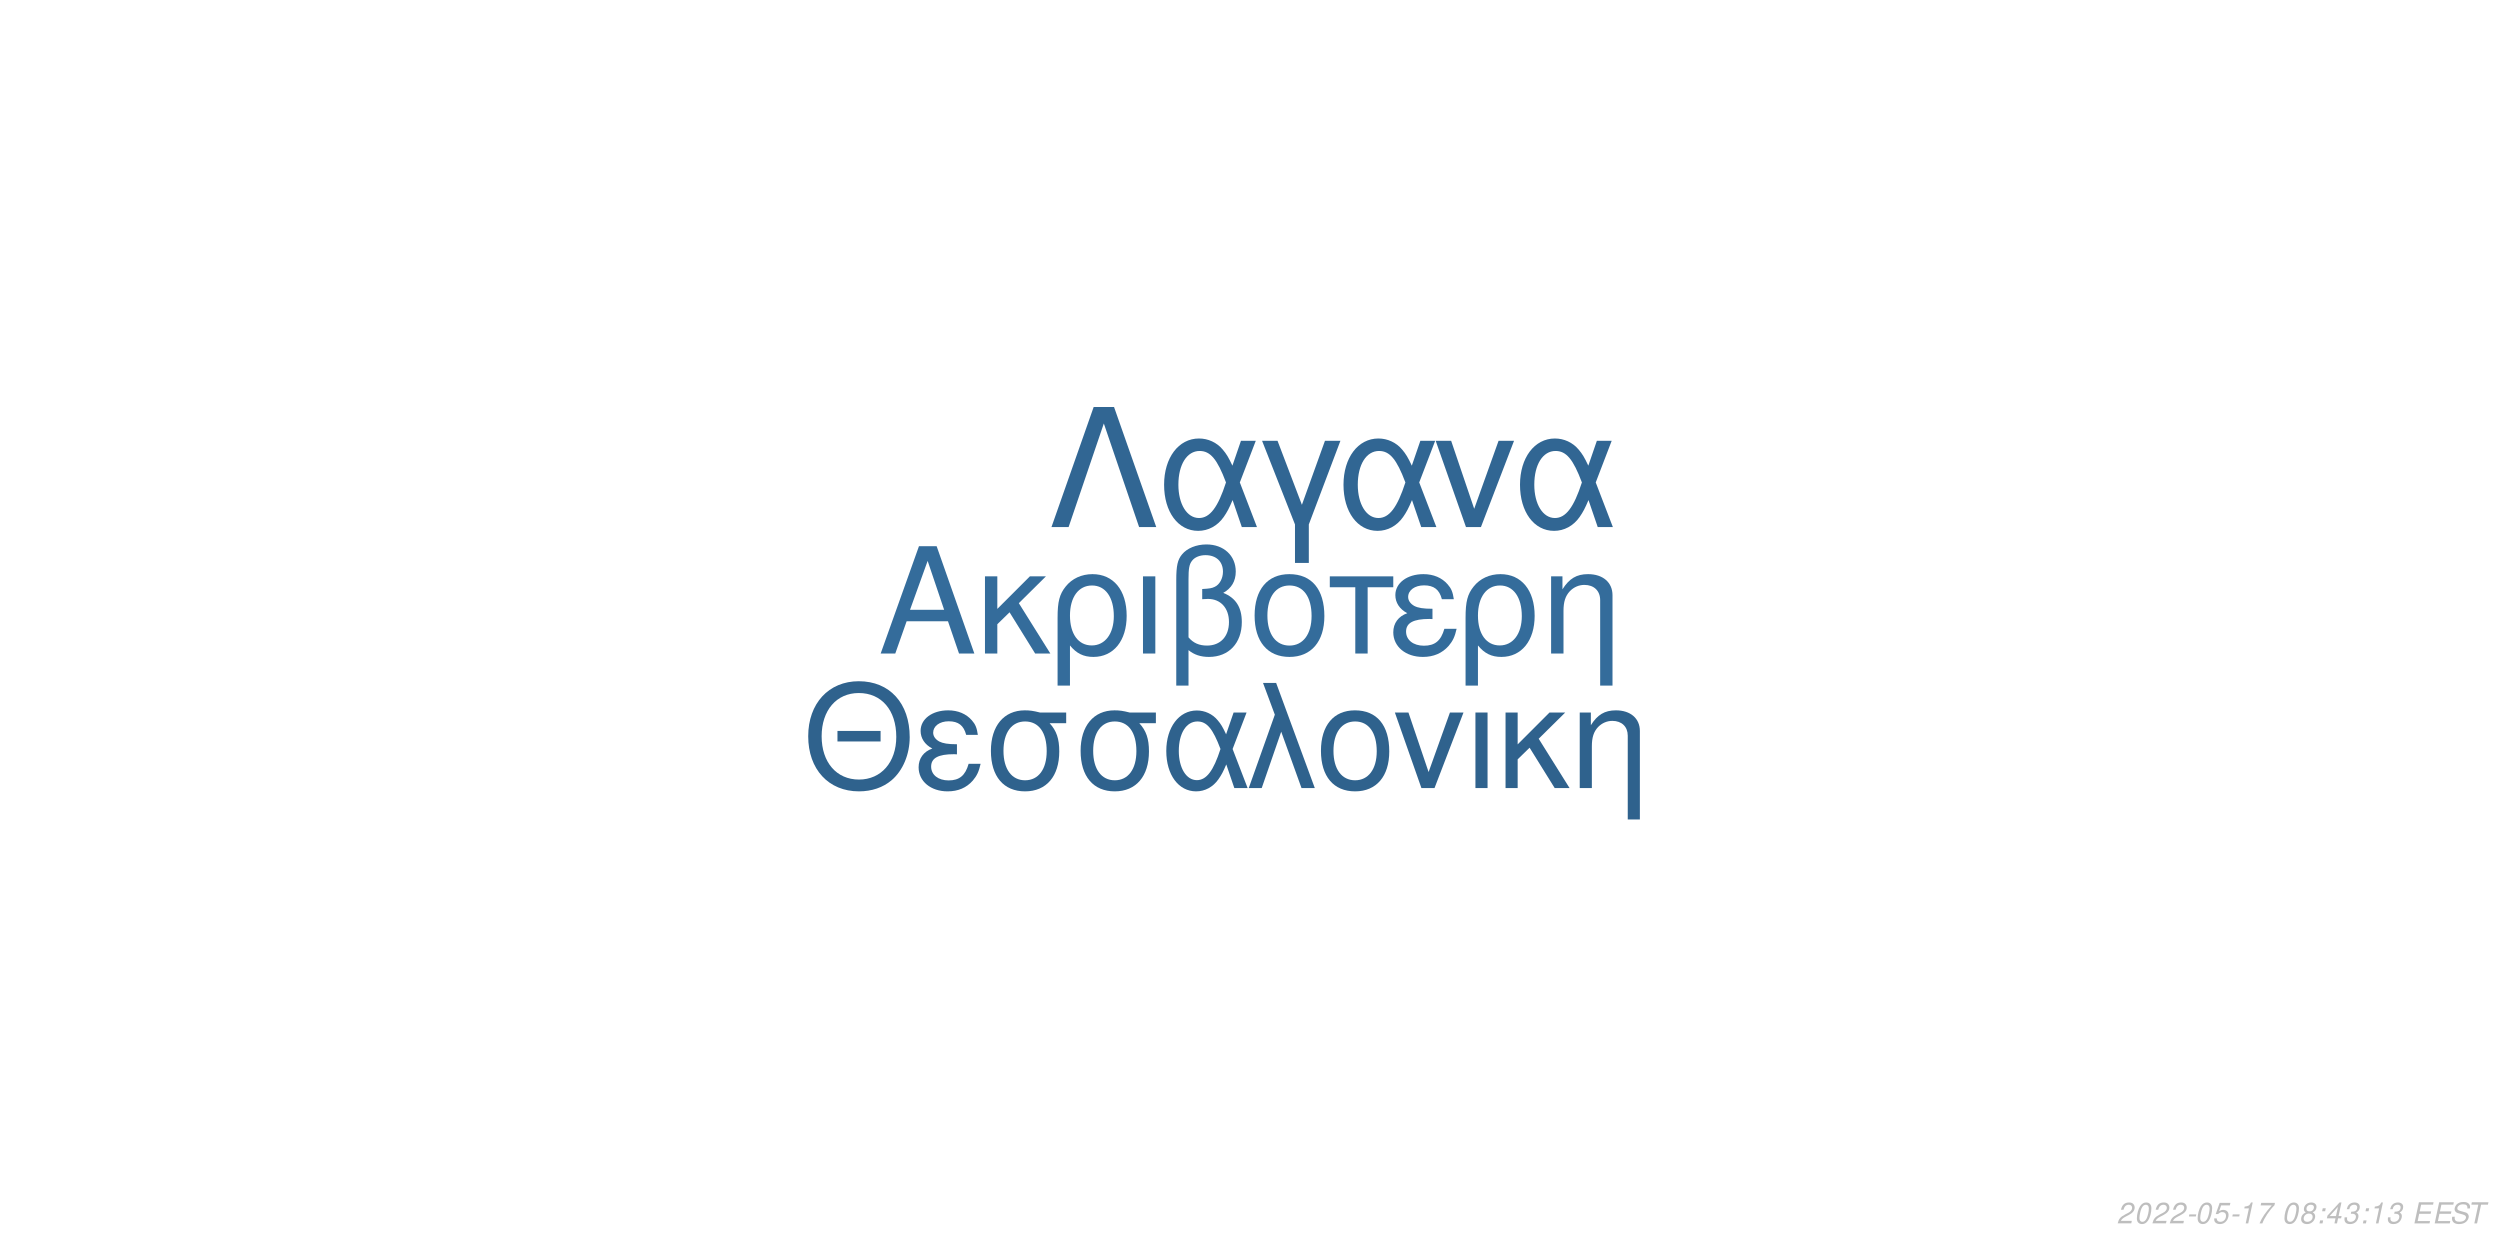
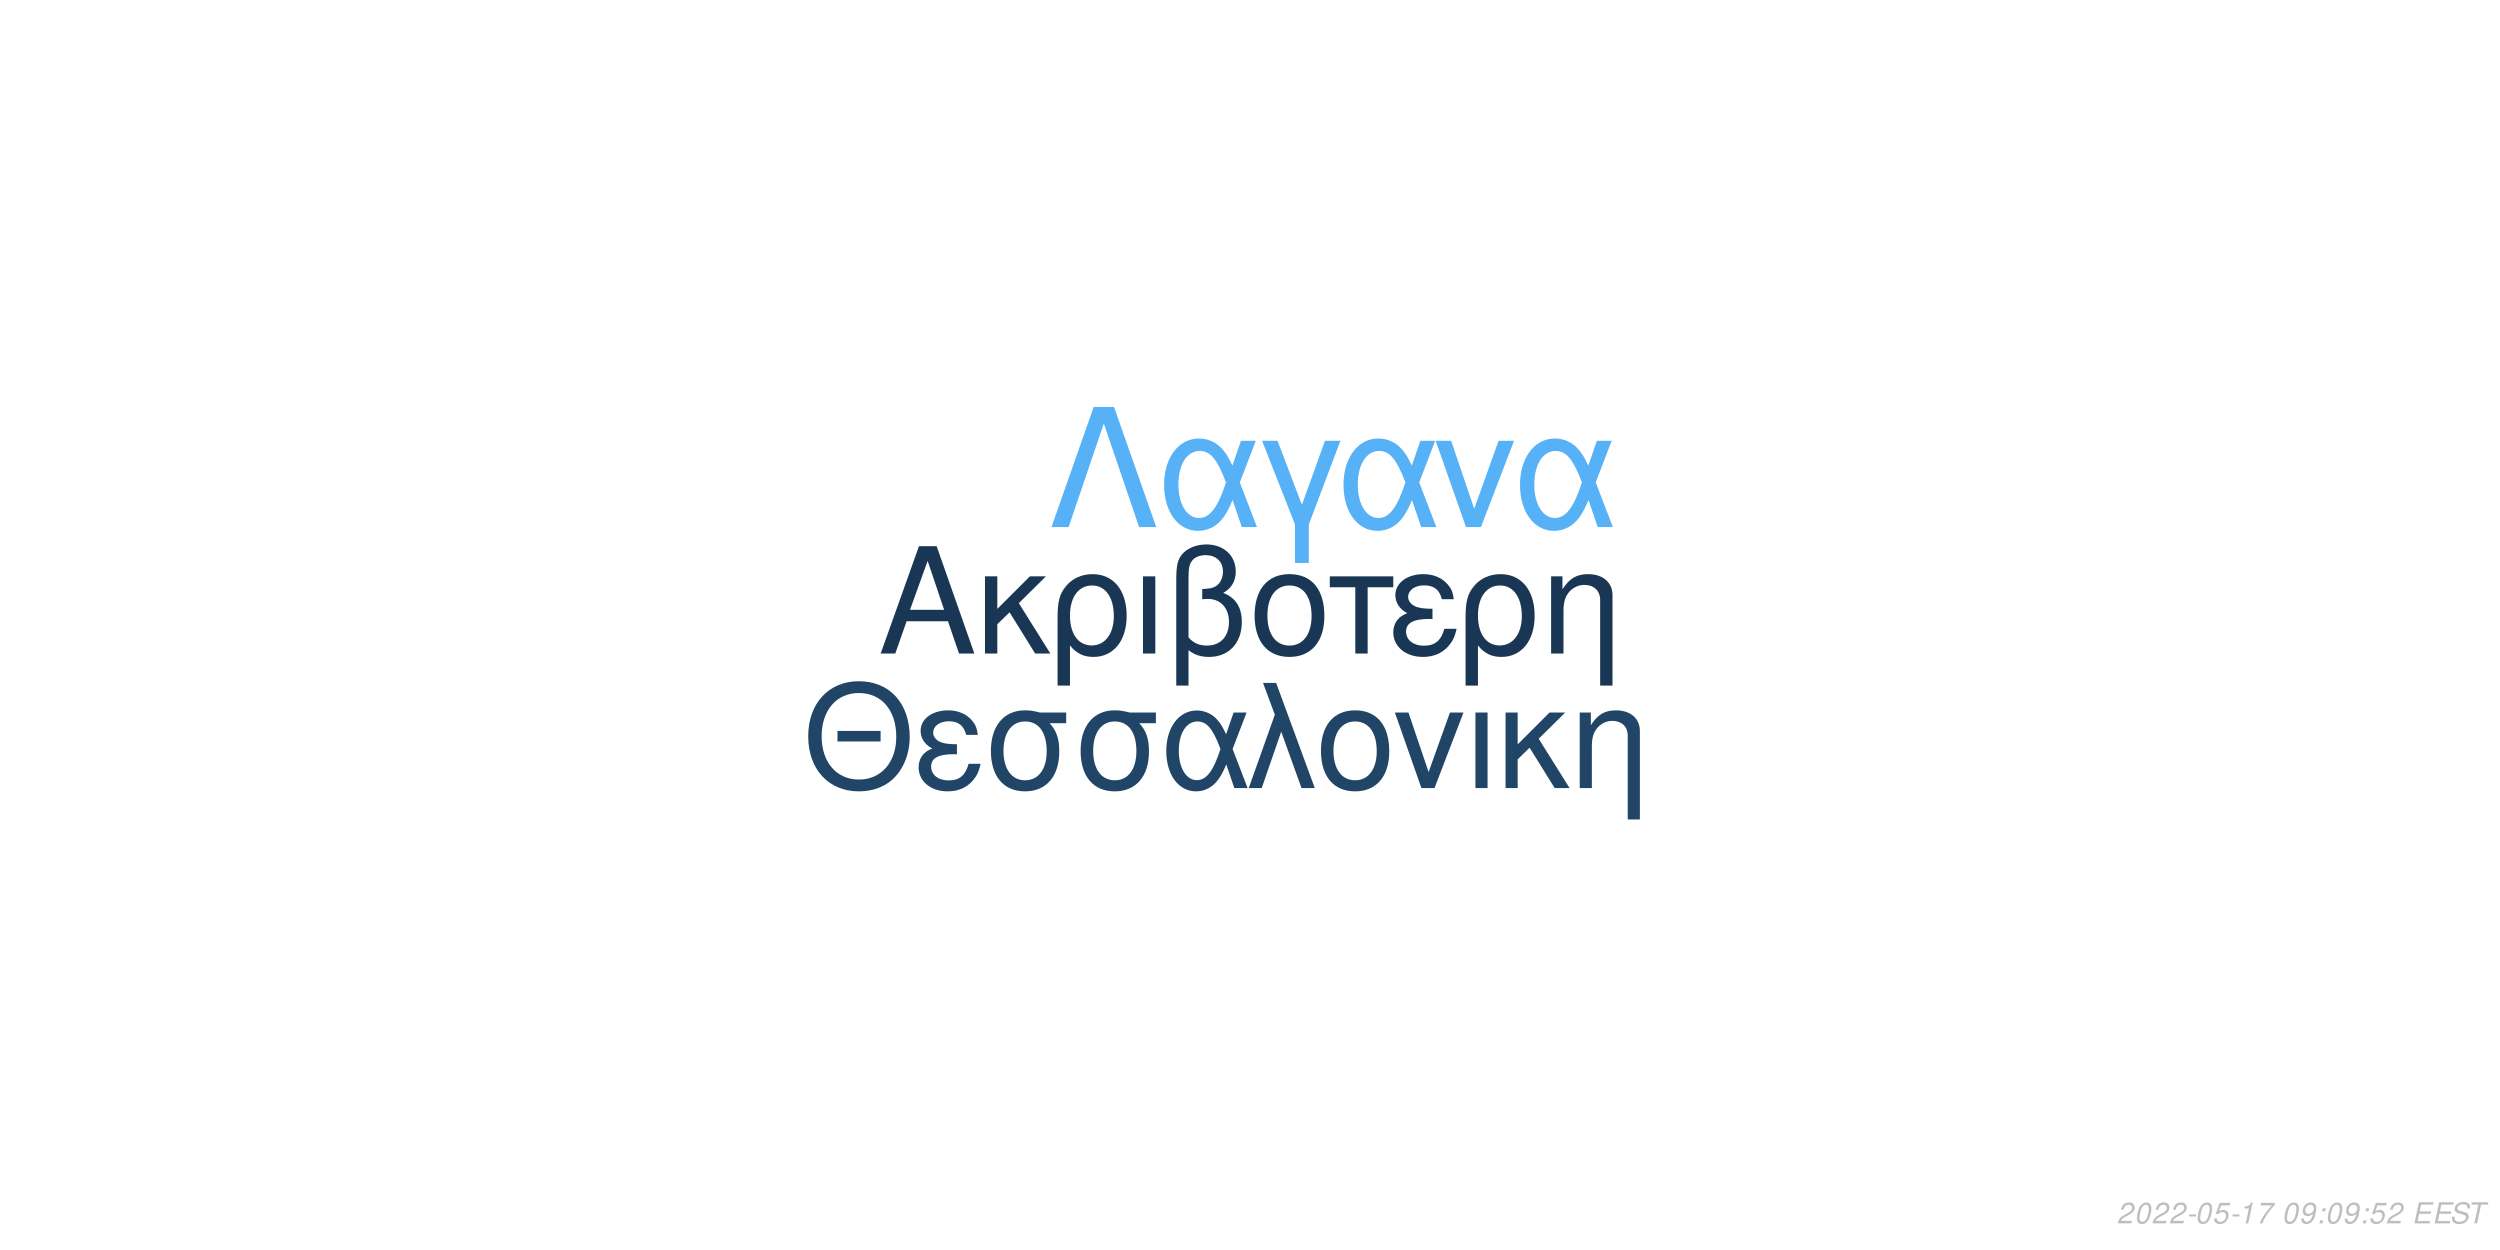
<svg xmlns="http://www.w3.org/2000/svg" xmlns:xlink="http://www.w3.org/1999/xlink" width="864pt" height="432pt" viewBox="0 0 864 432" version="1.1">
  <defs>
    <g>
      <symbol overflow="visible" id="glyph0-0">
        <path style="stroke:none;" d="" />
      </symbol>
      <symbol overflow="visible" id="glyph0-1">
        <path style="stroke:none;" d="M 24.125 -11.141 L 27.938 0 L 33.234 0 L 20.203 -37.094 L 14.094 -37.094 L 0.859 0 L 5.906 0 L 9.828 -11.141 Z M 22.797 -15.109 L 11 -15.109 L 17.094 -32.016 Z M 22.797 -15.109 " />
      </symbol>
      <symbol overflow="visible" id="glyph0-2">
        <path style="stroke:none;" d="M 7.172 -15.422 L 7.172 -26.672 L 2.906 -26.672 L 2.906 0 L 7.172 0 L 7.172 -10.125 L 11.406 -14.25 L 20.25 0 L 25.5 0 L 14.609 -17.406 L 23.969 -26.672 L 18.422 -26.672 Z M 7.172 -15.422 " />
      </symbol>
      <symbol overflow="visible" id="glyph0-3">
        <path style="stroke:none;" d="M 3 11.094 L 7.281 11.094 L 7.281 -2.797 C 9.516 -0.047 11.953 1.172 15.375 1.172 C 22.344 1.172 26.875 -4.422 26.875 -13.031 C 26.875 -21.891 22.297 -27.438 15.062 -27.438 C 11.297 -27.438 7.984 -25.906 5.797 -23.156 C 3.672 -20.516 3 -17.969 3 -12.359 Z M 14.906 -23.516 C 19.547 -23.516 22.438 -19.438 22.438 -12.922 C 22.438 -6.812 19.391 -2.797 14.812 -2.797 C 10.172 -2.797 7.281 -6.766 7.281 -13.125 C 7.281 -19.484 10.234 -23.516 14.906 -23.516 Z M 14.906 -23.516 " />
      </symbol>
      <symbol overflow="visible" id="glyph0-4">
        <path style="stroke:none;" d="M 3.516 0 L 7.781 0 L 7.781 -26.672 L 3.516 -26.672 Z M 3.516 0 " />
      </symbol>
      <symbol overflow="visible" id="glyph0-5">
        <path style="stroke:none;" d="M 4.016 11.094 L 8.25 11.094 L 8.25 -1.172 C 10.172 0.406 12.422 1.172 15.312 1.172 C 22.188 1.172 26.672 -3.609 26.672 -10.891 C 26.672 -15.984 24.578 -19.234 20.25 -20.969 C 23.109 -22.547 24.578 -25.031 24.578 -28.344 C 24.578 -33.844 20.406 -37.703 14.453 -37.703 C 10.938 -37.703 7.734 -36.391 6 -34.25 C 4.484 -32.422 4.016 -30.328 4.016 -25.391 Z M 8.25 -25.656 C 8.25 -29.359 8.5 -30.844 9.469 -32.062 C 10.375 -33.281 12.156 -34 14.094 -34 C 17.812 -34 20.156 -31.812 20.156 -28.297 C 20.156 -25.953 18.984 -23.812 17.297 -23.047 C 16.281 -22.547 15.469 -22.438 12.984 -22.297 L 12.984 -18.781 C 13.734 -18.828 14.344 -18.875 14.969 -18.875 C 19.344 -18.875 22.234 -15.719 22.234 -10.891 C 22.234 -5.906 19.281 -2.75 14.656 -2.75 C 11.953 -2.75 9.922 -3.609 8.25 -5.594 Z M 8.25 -25.656 " />
      </symbol>
      <symbol overflow="visible" id="glyph0-6">
        <path style="stroke:none;" d="M 14.094 -27.438 C 6.562 -27.438 2.094 -22.094 2.094 -13.125 C 2.094 -4.125 6.562 1.172 14.141 1.172 C 21.672 1.172 26.203 -4.172 26.203 -12.922 C 26.203 -22.188 21.828 -27.438 14.094 -27.438 Z M 14.141 -23.516 C 18.938 -23.516 21.781 -19.594 21.781 -12.984 C 21.781 -6.672 18.828 -2.75 14.141 -2.75 C 9.422 -2.75 6.516 -6.672 6.516 -13.125 C 6.516 -19.594 9.422 -23.516 14.141 -23.516 Z M 14.141 -23.516 " />
      </symbol>
      <symbol overflow="visible" id="glyph0-7">
        <path style="stroke:none;" d="M 7.891 0 L 12.156 0 L 12.156 -22.906 L 21.016 -22.906 L 21.016 -26.672 L -0.922 -26.672 L -0.922 -22.906 L 7.891 -22.906 Z M 7.891 0 " />
      </symbol>
      <symbol overflow="visible" id="glyph0-8">
        <path style="stroke:none;" d="M 14.562 -15.469 C 11.344 -15.469 9.562 -15.781 8.297 -16.438 C 6.922 -17.203 6.156 -18.328 6.156 -19.547 C 6.156 -21.891 8.453 -23.562 11.656 -23.562 C 15.062 -23.562 16.953 -22.094 17.812 -18.781 L 21.938 -18.781 C 21.578 -21.266 21.062 -22.5 19.797 -23.922 C 17.812 -26.203 14.906 -27.438 11.453 -27.438 C 5.797 -27.438 1.734 -24.375 1.734 -20.203 C 1.734 -17.609 3.156 -15.375 5.859 -13.938 C 2.797 -12.875 1.016 -10.484 1.016 -7.328 C 1.016 -2.391 5.297 1.172 11.25 1.172 C 14.969 1.172 17.906 -0.109 20.156 -2.641 C 21.578 -4.328 22.297 -5.797 22.906 -8.547 L 18.672 -8.547 C 17.5 -4.422 15.422 -2.703 11.609 -2.703 C 7.938 -2.703 5.438 -4.688 5.438 -7.578 C 5.438 -10.578 7.938 -11.953 13.484 -11.953 C 13.641 -11.953 14.094 -11.953 14.562 -11.906 Z M 14.562 -15.469 " />
      </symbol>
      <symbol overflow="visible" id="glyph0-9">
        <path style="stroke:none;" d="M 3.562 -26.672 L 3.562 0 L 7.844 0 L 7.844 -14.703 C 7.844 -17.906 8.5 -19.891 10.031 -21.531 C 11.406 -22.953 13.188 -23.719 15.062 -23.719 C 18.375 -23.719 20.516 -21.672 20.516 -18.469 L 20.516 11.094 L 24.781 11.094 L 24.781 -20.156 C 24.781 -24.578 21.469 -27.438 16.328 -27.438 C 12.359 -27.438 9.828 -25.906 7.484 -22.188 L 7.484 -26.672 Z M 3.562 -26.672 " />
      </symbol>
      <symbol overflow="visible" id="glyph1-0">
        <path style="stroke:none;" d="" />
      </symbol>
      <symbol overflow="visible" id="glyph1-1">
        <path style="stroke:none;" d="M 26.859 -19.734 L 11.953 -19.734 L 11.953 -16.094 L 26.859 -16.094 Z M 19.328 -36.922 C 8.922 -36.922 1.844 -29.25 1.844 -17.891 C 1.844 -6.484 8.875 1.141 19.391 1.141 C 23.812 1.141 27.703 -0.203 30.641 -2.688 C 34.578 -6.031 36.922 -11.656 36.922 -17.594 C 36.922 -29.297 30 -36.922 19.328 -36.922 Z M 19.328 -32.844 C 27.203 -32.844 32.281 -26.906 32.281 -17.688 C 32.281 -8.922 27.062 -2.938 19.391 -2.938 C 11.609 -2.938 6.484 -8.922 6.484 -17.891 C 6.484 -26.859 11.609 -32.844 19.328 -32.844 Z M 19.328 -32.844 " />
      </symbol>
      <symbol overflow="visible" id="glyph1-2">
        <path style="stroke:none;" d="M 14.25 -15.141 C 11.109 -15.141 9.375 -15.453 8.125 -16.094 C 6.781 -16.844 6.031 -17.938 6.031 -19.141 C 6.031 -21.422 8.266 -23.078 11.406 -23.078 C 14.75 -23.078 16.594 -21.625 17.438 -18.391 L 21.469 -18.391 C 21.125 -20.828 20.625 -22.031 19.391 -23.422 C 17.438 -25.656 14.594 -26.859 11.219 -26.859 C 5.688 -26.859 1.688 -23.875 1.688 -19.781 C 1.688 -17.234 3.094 -15.047 5.734 -13.656 C 2.734 -12.609 1 -10.266 1 -7.172 C 1 -2.344 5.188 1.141 11.016 1.141 C 14.656 1.141 17.547 -0.094 19.734 -2.594 C 21.125 -4.234 21.828 -5.688 22.422 -8.375 L 18.281 -8.375 C 17.141 -4.328 15.094 -2.641 11.359 -2.641 C 7.766 -2.641 5.328 -4.578 5.328 -7.422 C 5.328 -10.359 7.766 -11.703 13.203 -11.703 C 13.359 -11.703 13.797 -11.703 14.25 -11.656 Z M 14.25 -15.141 " />
      </symbol>
      <symbol overflow="visible" id="glyph1-3">
        <path style="stroke:none;" d="M 29 -26.109 L 19.938 -26.109 C 17.594 -26.703 16.438 -26.859 14.703 -26.859 C 7.469 -26.859 2.984 -21.469 2.984 -12.859 C 2.984 -4.031 7.375 1.141 14.797 1.141 C 22.172 1.141 26.609 -4.078 26.609 -12.656 C 26.609 -17.047 25.656 -19.828 23.266 -22.422 L 29 -22.422 Z M 14.797 -23.016 C 19.531 -23.016 22.266 -19.234 22.266 -12.75 C 22.266 -6.531 19.438 -2.688 14.797 -2.688 C 10.172 -2.688 7.328 -6.531 7.328 -12.859 C 7.328 -19.188 10.172 -23.016 14.797 -23.016 Z M 14.797 -23.016 " />
      </symbol>
      <symbol overflow="visible" id="glyph1-4">
        <path style="stroke:none;" d="M 29.344 -26.109 L 24.859 -26.109 L 22.266 -18.578 C 21.125 -21.031 20.484 -22.125 19.328 -23.469 C 17.547 -25.609 14.906 -26.812 12.156 -26.812 C 5.984 -26.812 1.594 -20.984 1.594 -12.812 C 1.594 -4.578 5.828 1.141 11.906 1.141 C 14.953 1.141 17.734 -0.344 19.625 -3.047 C 20.672 -4.531 21.281 -5.688 22.328 -8.172 L 25.109 0 L 29.703 0 L 24.516 -13.5 Z M 20.328 -13.5 C 17.891 -5.922 15.453 -2.734 12.156 -2.734 C 8.516 -2.734 5.922 -6.922 5.922 -12.812 C 5.922 -18.938 8.516 -23.016 12.359 -23.016 C 15.594 -23.016 17.688 -20.531 20.328 -13.5 Z M 20.328 -13.5 " />
      </symbol>
      <symbol overflow="visible" id="glyph1-5">
        <path style="stroke:none;" d="M 1.094 0 L 5.578 0 L 12.312 -19.484 L 19.328 0 L 23.922 0 L 10.562 -36.328 L 6.031 -36.328 L 10.109 -25.359 Z M 1.094 0 " />
      </symbol>
      <symbol overflow="visible" id="glyph1-6">
        <path style="stroke:none;" d="M 13.797 -26.859 C 6.422 -26.859 2.047 -21.625 2.047 -12.859 C 2.047 -4.031 6.422 1.141 13.859 1.141 C 21.234 1.141 25.656 -4.078 25.656 -12.656 C 25.656 -21.719 21.375 -26.859 13.797 -26.859 Z M 13.859 -23.016 C 18.531 -23.016 21.328 -19.188 21.328 -12.703 C 21.328 -6.531 18.438 -2.688 13.859 -2.688 C 9.219 -2.688 6.375 -6.531 6.375 -12.859 C 6.375 -19.188 9.219 -23.016 13.859 -23.016 Z M 13.859 -23.016 " />
      </symbol>
      <symbol overflow="visible" id="glyph1-7">
        <path style="stroke:none;" d="M 14.297 0 L 24.312 -26.109 L 19.625 -26.109 L 12.25 -5.531 L 5.281 -26.109 L 0.594 -26.109 L 9.766 0 Z M 14.297 0 " />
      </symbol>
      <symbol overflow="visible" id="glyph1-8">
        <path style="stroke:none;" d="M 3.438 0 L 7.625 0 L 7.625 -26.109 L 3.438 -26.109 Z M 3.438 0 " />
      </symbol>
      <symbol overflow="visible" id="glyph1-9">
        <path style="stroke:none;" d="M 7.031 -15.094 L 7.031 -26.109 L 2.844 -26.109 L 2.844 0 L 7.031 0 L 7.031 -9.922 L 11.156 -13.953 L 19.828 0 L 24.969 0 L 14.297 -17.047 L 23.469 -26.109 L 18.031 -26.109 Z M 7.031 -15.094 " />
      </symbol>
      <symbol overflow="visible" id="glyph1-10">
        <path style="stroke:none;" d="M 3.484 -26.109 L 3.484 0 L 7.672 0 L 7.672 -14.406 C 7.672 -17.547 8.328 -19.484 9.812 -21.078 C 11.156 -22.469 12.906 -23.219 14.75 -23.219 C 17.984 -23.219 20.078 -21.234 20.078 -18.094 L 20.078 10.859 L 24.266 10.859 L 24.266 -19.734 C 24.266 -24.062 21.031 -26.859 16 -26.859 C 12.109 -26.859 9.609 -25.359 7.328 -21.719 L 7.328 -26.109 Z M 3.484 -26.109 " />
      </symbol>
      <symbol overflow="visible" id="glyph2-0">
        <path style="stroke:none;" d="" />
      </symbol>
      <symbol overflow="visible" id="glyph2-1">
        <path style="stroke:none;" d="M 22.531 -41.484 L 15.484 -41.484 L 0.906 0 L 6.828 0 L 19 -35.797 L 31.188 0 L 37.109 0 Z M 22.531 -41.484 " />
      </symbol>
      <symbol overflow="visible" id="glyph2-2">
        <path style="stroke:none;" d="M 33.516 -29.812 L 28.391 -29.812 L 25.438 -21.219 C 24.125 -24.016 23.391 -25.266 22.078 -26.797 C 20.031 -29.25 17.016 -30.609 13.891 -30.609 C 6.828 -30.609 1.828 -23.953 1.828 -14.625 C 1.828 -5.234 6.656 1.312 13.594 1.312 C 17.078 1.312 20.266 -0.391 22.422 -3.469 C 23.609 -5.172 24.297 -6.484 25.5 -9.328 L 28.688 0 L 33.922 0 L 28 -15.422 Z M 23.219 -15.422 C 20.422 -6.766 17.641 -3.125 13.891 -3.125 C 9.734 -3.125 6.766 -7.906 6.766 -14.625 C 6.766 -21.625 9.734 -26.297 14.109 -26.297 C 17.812 -26.297 20.203 -23.453 23.219 -15.422 Z M 23.219 -15.422 " />
      </symbol>
      <symbol overflow="visible" id="glyph2-3">
        <path style="stroke:none;" d="M 12.062 12.406 L 16.844 12.406 L 16.844 -0.906 L 27.766 -29.812 L 22.422 -29.812 L 14.453 -7.688 L 6.031 -29.812 L 0.688 -29.812 L 12.062 -0.906 Z M 12.062 12.406 " />
      </symbol>
      <symbol overflow="visible" id="glyph2-4">
        <path style="stroke:none;" d="M 16.328 0 L 27.766 -29.812 L 22.422 -29.812 L 14 -6.312 L 6.031 -29.812 L 0.688 -29.812 L 11.156 0 Z M 16.328 0 " />
      </symbol>
      <symbol overflow="visible" id="glyph3-0">
        <path style="stroke:none;" d="" />
      </symbol>
      <symbol overflow="visible" id="glyph3-1">
        <path style="stroke:none;" d="M 5.234 -0.875 L 1.469 -0.875 C 1.641 -1.375 2.203 -1.891 3.109 -2.344 L 4.234 -2.938 C 5.562 -3.625 6.219 -4.469 6.219 -5.484 C 6.219 -5.938 6.062 -6.359 5.797 -6.656 C 5.469 -7.047 4.984 -7.234 4.312 -7.234 C 2.766 -7.234 1.891 -6.453 1.484 -4.734 L 2.375 -4.734 C 2.484 -5.188 2.609 -5.484 2.797 -5.75 C 3.094 -6.203 3.609 -6.453 4.188 -6.453 C 4.891 -6.453 5.344 -6.031 5.344 -5.375 C 5.344 -4.703 4.859 -4.094 4.016 -3.656 L 2.984 -3.125 C 1.234 -2.188 0.797 -1.656 0.344 -0.016 L 5.047 -0.016 Z M 5.234 -0.875 " />
      </symbol>
      <symbol overflow="visible" id="glyph3-2">
        <path style="stroke:none;" d="M 4.203 -7.234 C 3.375 -7.234 2.688 -6.812 2.125 -5.984 C 1.484 -5.047 0.984 -3.188 0.984 -1.734 C 0.984 -1.109 1.172 -0.562 1.484 -0.266 C 1.797 0.047 2.281 0.234 2.766 0.234 C 3.625 0.234 4.281 -0.156 4.859 -1.016 C 5.516 -1.953 6 -3.797 6 -5.266 C 6 -6.5 5.328 -7.234 4.203 -7.234 Z M 4.094 -6.453 C 4.734 -6.453 5.125 -5.984 5.125 -5.156 C 5.125 -4.203 4.781 -2.625 4.406 -1.812 C 3.984 -0.938 3.516 -0.547 2.875 -0.547 C 2.25 -0.547 1.875 -1.031 1.875 -1.828 C 1.875 -2.797 2.203 -4.344 2.594 -5.203 C 2.984 -6.047 3.453 -6.453 4.094 -6.453 Z M 4.094 -6.453 " />
      </symbol>
      <symbol overflow="visible" id="glyph3-3">
        <path style="stroke:none;" d="M 3.516 -3.125 L 1.125 -3.125 L 0.969 -2.406 L 3.359 -2.406 Z M 3.516 -3.125 " />
      </symbol>
      <symbol overflow="visible" id="glyph3-4">
        <path style="stroke:none;" d="M 6.297 -7.094 L 2.594 -7.094 L 1.234 -3.234 L 2.047 -3.234 C 2.656 -3.766 2.938 -3.906 3.531 -3.906 C 4.328 -3.906 4.797 -3.453 4.797 -2.688 C 4.797 -1.438 3.969 -0.547 2.828 -0.547 C 2.031 -0.547 1.609 -0.938 1.578 -1.734 L 0.703 -1.734 L 0.703 -1.516 C 0.703 -0.938 0.844 -0.547 1.188 -0.266 C 1.562 0.062 2.078 0.234 2.703 0.234 C 3.656 0.234 4.391 -0.156 4.984 -0.922 C 5.422 -1.5 5.672 -2.234 5.672 -2.953 C 5.672 -4 4.938 -4.672 3.812 -4.672 C 3.328 -4.672 2.906 -4.547 2.406 -4.234 L 3.109 -6.219 L 6.109 -6.219 Z M 6.297 -7.094 " />
      </symbol>
      <symbol overflow="visible" id="glyph3-5">
        <path style="stroke:none;" d="M 3.703 -5.188 L 2.594 0 L 3.469 0 L 5.016 -7.234 L 4.438 -7.234 C 3.906 -6.156 3.688 -6.016 2.234 -5.812 L 2.109 -5.188 Z M 3.703 -5.188 " />
      </symbol>
      <symbol overflow="visible" id="glyph3-6">
        <path style="stroke:none;" d="M 6.703 -7.094 L 1.953 -7.094 L 1.766 -6.219 L 5.594 -6.219 C 3.344 -3.688 2.266 -2.109 1.375 0 L 2.344 0 C 3.031 -1.906 4.828 -4.594 6.547 -6.281 Z M 6.703 -7.094 " />
      </symbol>
      <symbol overflow="visible" id="glyph3-7">
        <path style="stroke:none;" d="" />
      </symbol>
      <symbol overflow="visible" id="glyph3-8">
-         <path style="stroke:none;" d="M 4.766 -3.797 C 5.078 -3.969 5.234 -4.078 5.438 -4.234 C 5.812 -4.594 6.062 -5.172 6.062 -5.734 C 6.062 -6.625 5.344 -7.234 4.266 -7.234 C 2.812 -7.234 1.703 -6.219 1.703 -4.875 C 1.703 -4.406 1.875 -4.125 2.359 -3.812 C 1.297 -3.312 0.75 -2.516 0.75 -1.469 C 0.75 -0.438 1.547 0.234 2.812 0.234 C 3.656 0.234 4.359 -0.094 4.938 -0.734 C 5.359 -1.234 5.609 -1.859 5.609 -2.438 C 5.609 -3.047 5.312 -3.516 4.766 -3.797 Z M 4.109 -6.453 C 4.797 -6.453 5.188 -6.125 5.188 -5.578 C 5.188 -5.266 5.062 -4.922 4.859 -4.672 C 4.562 -4.312 4.188 -4.156 3.656 -4.156 C 2.984 -4.156 2.594 -4.453 2.594 -4.984 C 2.594 -5.859 3.203 -6.453 4.109 -6.453 Z M 3.453 -3.406 C 4.234 -3.406 4.734 -2.984 4.734 -2.312 C 4.734 -1.312 3.922 -0.547 2.875 -0.547 C 2.125 -0.547 1.625 -0.969 1.625 -1.625 C 1.625 -2.609 2.438 -3.406 3.453 -3.406 Z M 3.453 -3.406 " />
+         <path style="stroke:none;" d="M 0.844 -1.656 C 0.844 -1.547 0.844 -1.438 0.844 -1.375 C 0.844 -0.406 1.531 0.234 2.578 0.234 C 3.203 0.234 3.766 0.016 4.297 -0.438 C 4.938 -1 5.312 -1.656 5.594 -2.719 C 5.844 -3.672 6.016 -4.766 6.016 -5.375 C 6.016 -5.844 5.844 -6.328 5.547 -6.656 C 5.203 -7.031 4.703 -7.234 4.062 -7.234 C 2.516 -7.234 1.297 -5.938 1.297 -4.266 C 1.297 -3.203 1.984 -2.547 3.047 -2.547 C 3.484 -2.547 3.953 -2.672 4.281 -2.891 C 4.406 -2.984 4.547 -3.078 4.828 -3.344 C 4.438 -1.484 3.703 -0.547 2.703 -0.547 C 2.109 -0.547 1.719 -0.938 1.719 -1.547 L 1.719 -1.656 Z M 3.953 -6.453 C 4.625 -6.453 5.141 -5.953 5.141 -5.281 C 5.141 -4.188 4.312 -3.312 3.297 -3.312 C 2.594 -3.312 2.172 -3.734 2.172 -4.453 C 2.172 -5.562 2.984 -6.453 3.953 -6.453 Z M 3.953 -6.453 " />
      </symbol>
      <symbol overflow="visible" id="glyph3-9">
        <path style="stroke:none;" d="M 2.359 -1.031 L 1.312 -1.031 L 1.094 0 L 2.141 0 Z M 3.266 -5.234 L 2.219 -5.234 L 2 -4.203 L 3.047 -4.203 Z M 3.266 -5.234 " />
      </symbol>
      <symbol overflow="visible" id="glyph3-10">
-         <path style="stroke:none;" d="M 3.625 -1.75 L 3.266 0 L 4.141 0 L 4.516 -1.75 L 5.562 -1.75 L 5.734 -2.531 L 4.688 -2.531 L 5.688 -7.234 L 5.016 -7.234 L 0.844 -2.672 L 0.641 -1.75 Z M 3.797 -2.531 L 1.594 -2.531 L 4.469 -5.703 Z M 3.797 -2.531 " />
+         <path style="stroke:none;" d="M 2.547 -3.312 L 6.5 -3.312 L 6.688 -4.141 L 2.719 -4.141 L 3.219 -6.469 L 7.344 -6.469 L 7.516 -7.297 L 2.453 -7.297 L 0.906 0 L 6.125 0 L 6.297 -0.812 L 2.016 -0.812 Z M 2.547 -3.312 " />
      </symbol>
      <symbol overflow="visible" id="glyph3-11">
-         <path style="stroke:none;" d="M 2.922 -3.312 C 3.125 -3.344 3.234 -3.344 3.375 -3.344 C 4.203 -3.344 4.688 -3 4.688 -2.406 C 4.688 -1.312 3.906 -0.547 2.781 -0.547 C 2.047 -0.547 1.594 -0.938 1.594 -1.562 C 1.594 -1.719 1.609 -1.844 1.656 -2.094 L 0.766 -2.094 C 0.734 -1.797 0.719 -1.641 0.719 -1.469 C 0.719 -0.375 1.406 0.234 2.641 0.234 C 3.547 0.234 4.297 -0.078 4.812 -0.656 C 5.266 -1.156 5.562 -1.875 5.562 -2.547 C 5.562 -3.125 5.344 -3.453 4.797 -3.734 C 5.641 -4.234 6.016 -4.844 6.016 -5.734 C 6.016 -6.656 5.312 -7.234 4.203 -7.234 C 3.375 -7.234 2.672 -6.938 2.188 -6.375 C 1.891 -6.031 1.703 -5.641 1.516 -4.906 L 2.391 -4.906 C 2.5 -5.359 2.594 -5.594 2.734 -5.812 C 3.047 -6.234 3.516 -6.453 4.078 -6.453 C 4.734 -6.453 5.141 -6.125 5.141 -5.578 C 5.141 -5.188 5.016 -4.797 4.797 -4.547 C 4.516 -4.234 4 -4.062 3.266 -4.062 L 3.078 -4.062 Z M 2.922 -3.312 " />
+         <path style="stroke:none;" d="M 7.062 -5.156 C 7.125 -5.438 7.141 -5.562 7.141 -5.703 C 7.141 -6.156 6.938 -6.594 6.594 -6.891 C 6.188 -7.25 5.656 -7.406 4.875 -7.406 C 3.844 -7.406 3.047 -7.125 2.5 -6.562 C 2.094 -6.141 1.781 -5.438 1.781 -4.922 C 1.781 -4.297 2.219 -3.766 2.891 -3.562 L 4.594 -3.094 C 5.406 -2.859 5.734 -2.578 5.734 -2.094 C 5.734 -1.781 5.547 -1.406 5.266 -1.141 C 4.844 -0.766 4.266 -0.578 3.453 -0.578 C 2.328 -0.578 1.812 -0.984 1.812 -1.906 C 1.812 -2.047 1.812 -2.125 1.844 -2.312 L 0.984 -2.312 C 0.906 -2.062 0.891 -1.906 0.891 -1.688 C 0.891 -0.484 1.797 0.234 3.297 0.234 C 4.359 0.234 5.234 -0.062 5.812 -0.609 C 6.344 -1.078 6.688 -1.797 6.688 -2.375 C 6.688 -2.641 6.609 -2.906 6.453 -3.156 C 6.234 -3.5 5.938 -3.703 5.469 -3.828 L 3.75 -4.312 C 2.984 -4.547 2.734 -4.734 2.734 -5.188 C 2.734 -5.547 2.875 -5.844 3.188 -6.109 C 3.547 -6.438 4.031 -6.594 4.703 -6.594 C 5.266 -6.594 5.688 -6.484 5.906 -6.297 C 6.094 -6.125 6.219 -5.797 6.219 -5.516 C 6.219 -5.422 6.203 -5.344 6.188 -5.156 Z M 7.062 -5.156 " />
      </symbol>
      <symbol overflow="visible" id="glyph3-12">
-         <path style="stroke:none;" d="M 2.547 -3.312 L 6.5 -3.312 L 6.688 -4.141 L 2.719 -4.141 L 3.219 -6.469 L 7.344 -6.469 L 7.516 -7.297 L 2.453 -7.297 L 0.906 0 L 6.125 0 L 6.297 -0.812 L 2.016 -0.812 Z M 2.547 -3.312 " />
-       </symbol>
-       <symbol overflow="visible" id="glyph3-13">
-         <path style="stroke:none;" d="M 7.062 -5.156 C 7.125 -5.438 7.141 -5.562 7.141 -5.703 C 7.141 -6.156 6.938 -6.594 6.594 -6.891 C 6.188 -7.25 5.656 -7.406 4.875 -7.406 C 3.844 -7.406 3.047 -7.125 2.5 -6.562 C 2.094 -6.141 1.781 -5.438 1.781 -4.922 C 1.781 -4.297 2.219 -3.766 2.891 -3.562 L 4.594 -3.094 C 5.406 -2.859 5.734 -2.578 5.734 -2.094 C 5.734 -1.781 5.547 -1.406 5.266 -1.141 C 4.844 -0.766 4.266 -0.578 3.453 -0.578 C 2.328 -0.578 1.812 -0.984 1.812 -1.906 C 1.812 -2.047 1.812 -2.125 1.844 -2.312 L 0.984 -2.312 C 0.906 -2.062 0.891 -1.906 0.891 -1.688 C 0.891 -0.484 1.797 0.234 3.297 0.234 C 4.359 0.234 5.234 -0.062 5.812 -0.609 C 6.344 -1.078 6.688 -1.797 6.688 -2.375 C 6.688 -2.641 6.609 -2.906 6.453 -3.156 C 6.234 -3.5 5.938 -3.703 5.469 -3.828 L 3.75 -4.312 C 2.984 -4.547 2.734 -4.734 2.734 -5.188 C 2.734 -5.547 2.875 -5.844 3.188 -6.109 C 3.547 -6.438 4.031 -6.594 4.703 -6.594 C 5.266 -6.594 5.688 -6.484 5.906 -6.297 C 6.094 -6.125 6.219 -5.797 6.219 -5.516 C 6.219 -5.422 6.203 -5.344 6.188 -5.156 Z M 7.062 -5.156 " />
-       </symbol>
-       <symbol overflow="visible" id="glyph3-14">
        <path style="stroke:none;" d="M 4.938 -6.469 L 7.312 -6.469 L 7.484 -7.297 L 1.75 -7.297 L 1.578 -6.469 L 3.984 -6.469 L 2.609 0 L 3.547 0 Z M 4.938 -6.469 " />
      </symbol>
    </g>
  </defs>
  <g id="surface1">
    <rect x="0" y="0" width="864" height="432" style="fill:rgb(100%,100%,100%);fill-opacity:1;stroke:none;" />
-     <g style="fill:rgb(20.392%,42.353%,60.784%);fill-opacity:1;">
+     <g style="fill:rgb(9.804%,21.569%,32.941%);fill-opacity:1;">
      <use xlink:href="#glyph0-1" x="303.5" y="225.861" />
      <use xlink:href="#glyph0-2" x="337.5" y="225.861" />
      <use xlink:href="#glyph0-3" x="362.5" y="225.861" />
      <use xlink:href="#glyph0-4" x="391.5" y="225.861" />
      <use xlink:href="#glyph0-5" x="402.5" y="225.861" />
      <use xlink:href="#glyph0-6" x="431.5" y="225.861" />
      <use xlink:href="#glyph0-7" x="460.5" y="225.861" />
      <use xlink:href="#glyph0-8" x="480.5" y="225.861" />
      <use xlink:href="#glyph0-3" x="503.5" y="225.861" />
      <use xlink:href="#glyph0-9" x="532.5" y="225.861" />
    </g>
-     <g style="fill:rgb(18.431%,38.431%,55.294%);fill-opacity:1;">
+     <g style="fill:rgb(12.549%,27.059%,40%);fill-opacity:1;">
      <use xlink:href="#glyph1-1" x="277.473" y="272.354" />
      <use xlink:href="#glyph1-2" x="316.473" y="272.354" />
      <use xlink:href="#glyph1-3" x="339.473" y="272.354" />
      <use xlink:href="#glyph1-3" x="370.473" y="272.354" />
      <use xlink:href="#glyph1-4" x="401.473" y="272.354" />
      <use xlink:href="#glyph1-5" x="430.473" y="272.354" />
      <use xlink:href="#glyph1-6" x="454.473" y="272.354" />
      <use xlink:href="#glyph1-7" x="481.473" y="272.354" />
      <use xlink:href="#glyph1-8" x="506.473" y="272.354" />
      <use xlink:href="#glyph1-9" x="517.473" y="272.354" />
      <use xlink:href="#glyph1-10" x="542.473" y="272.354" />
    </g>
-     <g style="fill:rgb(19.216%,40%,57.647%);fill-opacity:1;">
+     <g style="fill:rgb(33.725%,69.412%,96.863%);fill-opacity:1;">
      <use xlink:href="#glyph2-1" x="362.484" y="182.152" />
      <use xlink:href="#glyph2-2" x="400.484" y="182.152" />
      <use xlink:href="#glyph2-3" x="435.484" y="182.152" />
      <use xlink:href="#glyph2-2" x="462.484" y="182.152" />
      <use xlink:href="#glyph2-4" x="495.484" y="182.152" />
      <use xlink:href="#glyph2-2" x="523.484" y="182.152" />
    </g>
    <g style="fill:rgb(74.51%,74.51%,74.51%);fill-opacity:1;">
      <use xlink:href="#glyph3-1" x="731.52" y="422.81" />
      <use xlink:href="#glyph3-2" x="737.52" y="422.81" />
      <use xlink:href="#glyph3-1" x="743.52" y="422.81" />
      <use xlink:href="#glyph3-1" x="749.52" y="422.81" />
      <use xlink:href="#glyph3-3" x="755.52" y="422.81" />
      <use xlink:href="#glyph3-2" x="758.52" y="422.81" />
      <use xlink:href="#glyph3-4" x="764.52" y="422.81" />
      <use xlink:href="#glyph3-3" x="770.52" y="422.81" />
      <use xlink:href="#glyph3-5" x="773.52" y="422.81" />
      <use xlink:href="#glyph3-6" x="779.52" y="422.81" />
      <use xlink:href="#glyph3-7" x="785.52" y="422.81" />
      <use xlink:href="#glyph3-2" x="788.52" y="422.81" />
      <use xlink:href="#glyph3-8" x="794.52" y="422.81" />
      <use xlink:href="#glyph3-9" x="800.52" y="422.81" />
-       <use xlink:href="#glyph3-10" x="803.52" y="422.81" />
-       <use xlink:href="#glyph3-11" x="809.52" y="422.81" />
+       <use xlink:href="#glyph3-2" x="803.52" y="422.81" />
+       <use xlink:href="#glyph3-8" x="809.52" y="422.81" />
      <use xlink:href="#glyph3-9" x="815.52" y="422.81" />
-       <use xlink:href="#glyph3-5" x="818.52" y="422.81" />
-       <use xlink:href="#glyph3-11" x="824.52" y="422.81" />
+       <use xlink:href="#glyph3-4" x="818.52" y="422.81" />
+       <use xlink:href="#glyph3-1" x="824.52" y="422.81" />
      <use xlink:href="#glyph3-7" x="830.52" y="422.81" />
-       <use xlink:href="#glyph3-12" x="833.52" y="422.81" />
-       <use xlink:href="#glyph3-12" x="840.52" y="422.81" />
-       <use xlink:href="#glyph3-13" x="846.52" y="422.81" />
-       <use xlink:href="#glyph3-14" x="852.52" y="422.81" />
+       <use xlink:href="#glyph3-10" x="833.52" y="422.81" />
+       <use xlink:href="#glyph3-10" x="840.52" y="422.81" />
+       <use xlink:href="#glyph3-11" x="846.52" y="422.81" />
+       <use xlink:href="#glyph3-12" x="852.52" y="422.81" />
    </g>
  </g>
</svg>
